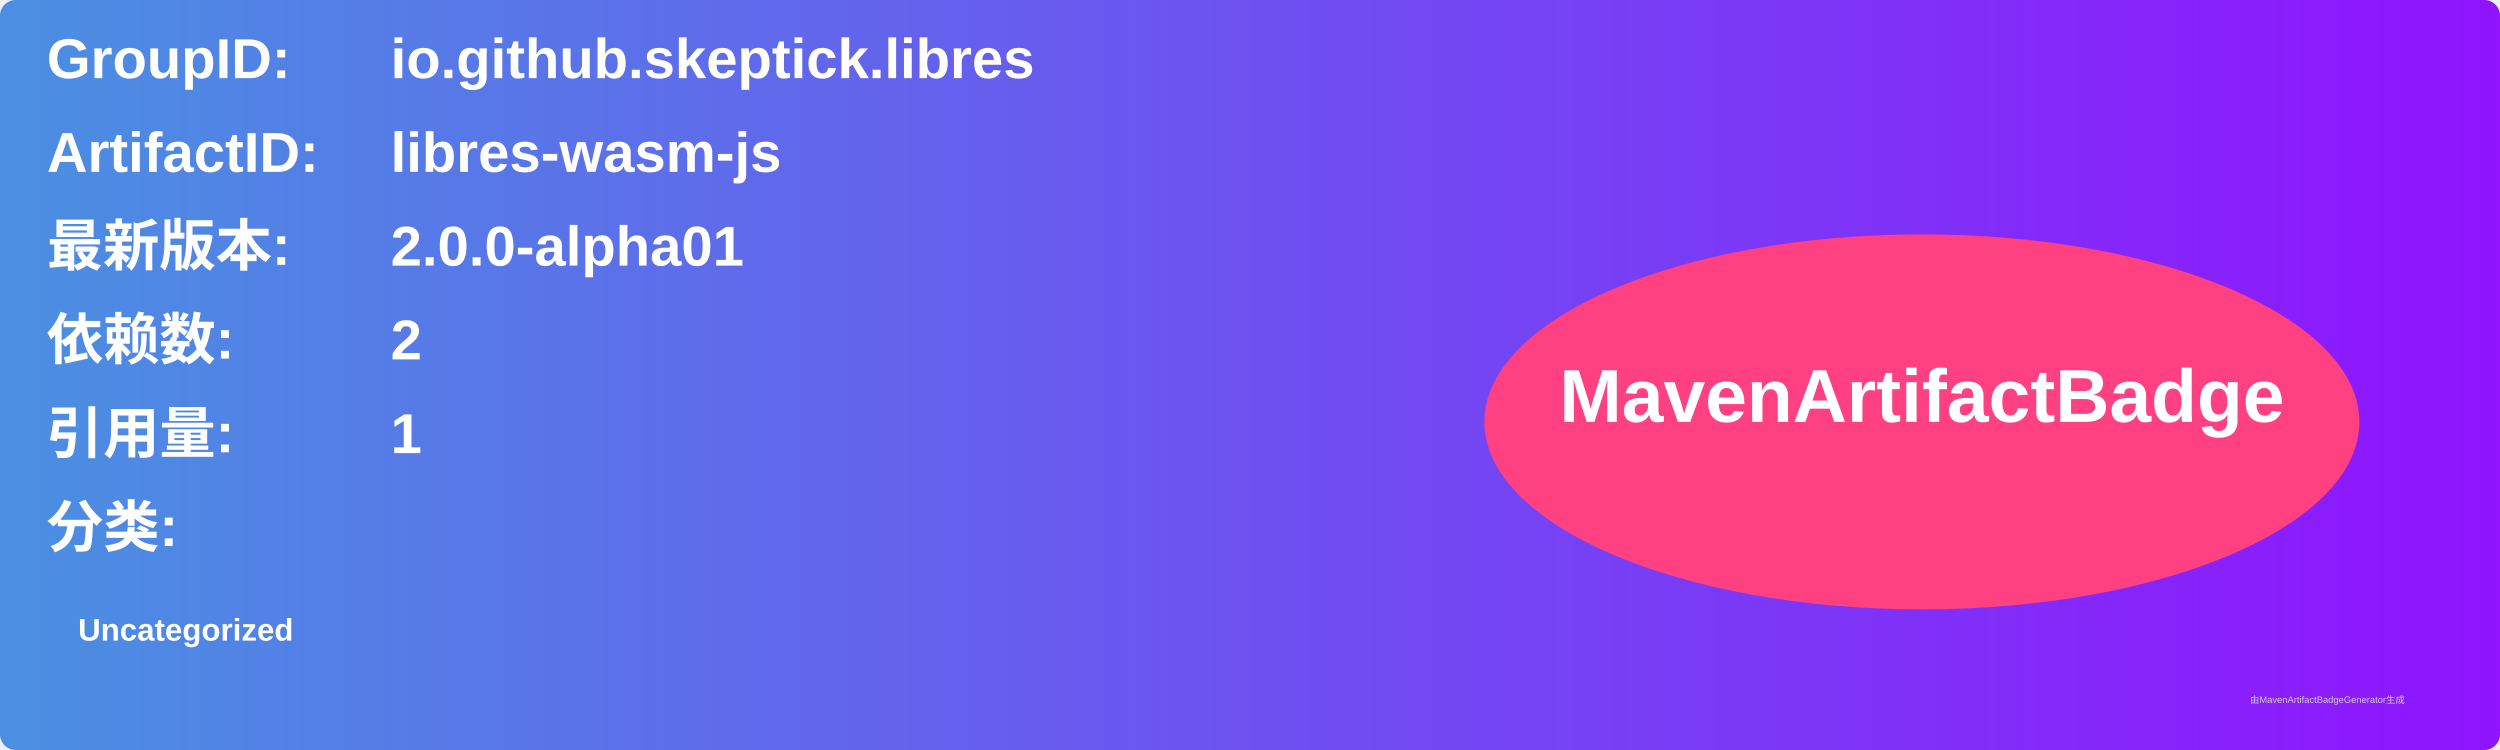
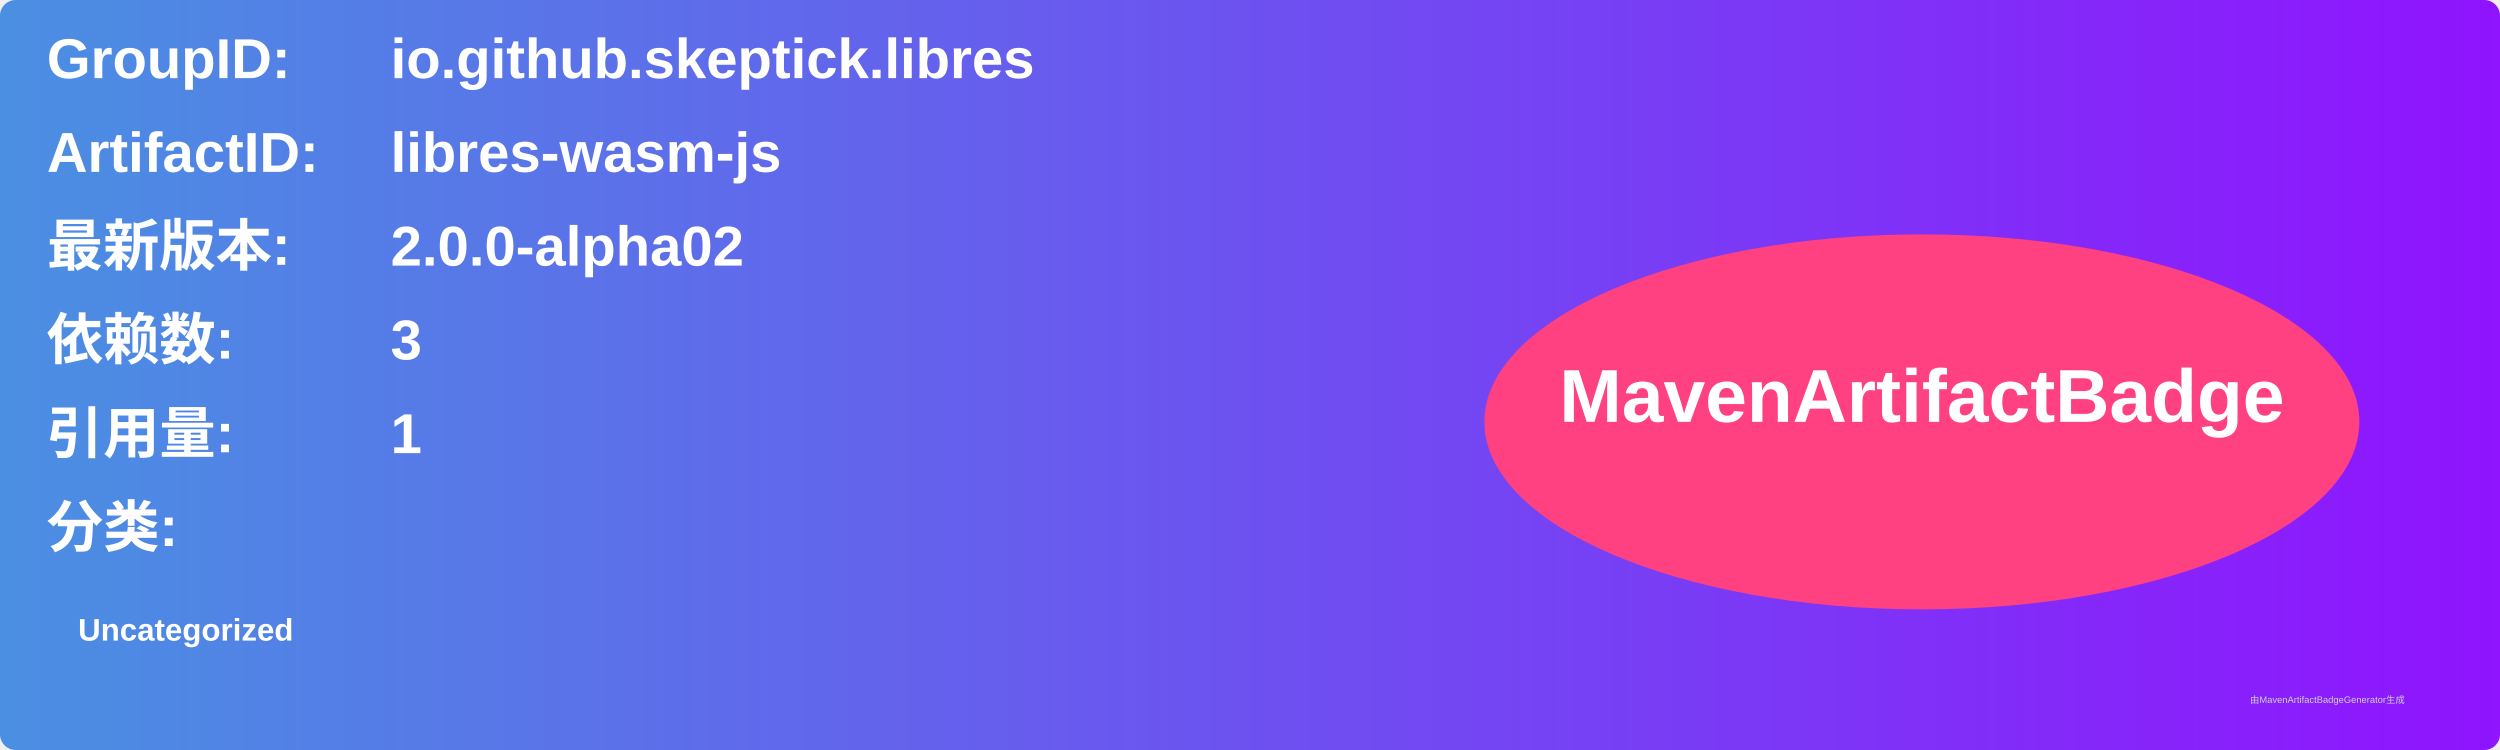
<svg xmlns="http://www.w3.org/2000/svg" width="800" height="240" viewBox="0 0 800 240">
  <linearGradient id="grad" x1="0%" y1="0%" x2="100%" y2="0%">
    <stop offset="0%" stop-color="#4a90e2" />
    <stop offset="100%" stop-color="#9013fe" />
  </linearGradient>
  <rect width="100%" height="100%" rx="5" ry="5" fill="url(#grad)" />
  <g transform="translate(15, 15)">
    <text x="0" y="10" font-family="Arial" font-size="18" fill="white" font-weight="bold" width="260">GroupID:</text>
    <text x="110" y="10" font-family="Arial" font-size="18" fill="white" font-weight="bold" width="460">io.github.skeptick.libres</text>
    <text x="0" y="40" font-family="Arial" font-size="18" fill="white" font-weight="bold" width="260">ArtifactID:</text>
    <text x="110" y="40" font-family="Arial" font-size="18" fill="white" font-weight="bold" width="460">libres-wasm-js</text>
    <text x="0" y="70" font-family="Arial" font-size="18" fill="white" font-weight="bold">最新版本:</text>
    <text x="110" y="70" font-family="Arial" font-size="18" fill="white" font-weight="bold">
-       <tspan font-weight="bold">2.0.0-alpha01</tspan>
+       <tspan font-weight="bold">2.0.0-alpha02</tspan>
    </text>
    <text x="0" y="100" font-family="Arial" font-size="18" fill="white" font-weight="bold">依赖数: </text>
    <text x="110" y="100" font-family="Arial" font-size="18" fill="white">
-       <tspan font-weight="bold">2</tspan>
+       <tspan font-weight="bold">3</tspan>
    </text>
    <text x="0" y="130" font-family="Arial" font-size="18" fill="white" font-weight="bold">引用量: </text>
    <text x="110" y="130" font-family="Arial" font-size="18" fill="white">
      <tspan font-weight="bold">1</tspan>
    </text>
    <text x="0" y="160" font-family="Arial" font-size="18" fill="white" font-weight="bold">分类:</text>
    <text x="10" y="190" font-family="Arial" font-size="10" fill="white">
      <tspan font-weight="bold">Uncategorized</tspan>
    </text>
    <ellipse cx="600" cy="120" rx="140" ry="60" fill="#ff4081" />
    <text x="600" y="120" text-anchor="middle" font-family="Arial" font-size="24" fill="white" font-weight="bold">MavenArtifactBadge</text>
  </g>
  <text x="720" y="225" font-family="Arial" font-size="3" fill="#d0d0d0">由MavenArtifactBadgeGenerator生成</text>
</svg>
